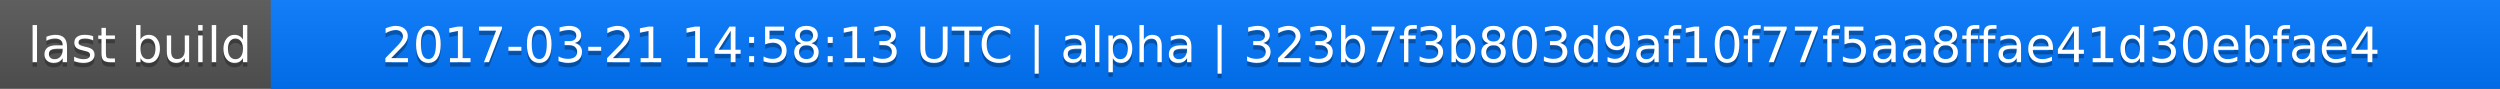
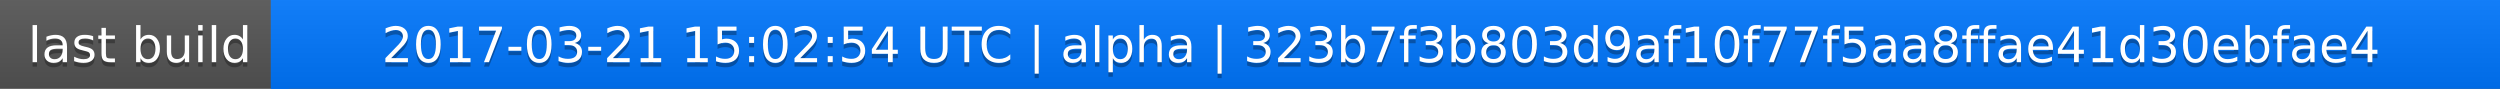
<svg xmlns="http://www.w3.org/2000/svg" width="563" height="20">
  <linearGradient id="a" x2="0" y2="100%">
    <stop offset="0" stop-color="#bbb" stop-opacity=".1" />
    <stop offset="1" stop-opacity=".1" />
  </linearGradient>
  <rect rx="0" width="563" height="20" fill="#555" />
  <rect rx="0" x="61" width="502" height="20" fill="#07f" />
  <path fill="#07f" d="M61 0h4v20h-4z" />
  <rect rx="0" width="563" height="20" fill="url(#a)" />
  <g fill="#fff" text-anchor="middle" font-family="DejaVu Sans,Verdana,Geneva,sans-serif" font-size="11">
    <text x="31.5" y="15" fill="#010101" fill-opacity=".3">last build</text>
    <text x="31.5" y="14">last build</text>
-     <text x="311" y="15" fill="#010101" fill-opacity=".3">2017-03-21 14:58:13 UTC | alpha | 323b7f3b803d9af10f77f5aa8ffae41d30ebfae4</text>
-     <text x="311" y="14">2017-03-21 14:58:13 UTC | alpha | 323b7f3b803d9af10f77f5aa8ffae41d30ebfae4</text>
+     <text x="311" y="15" fill="#010101" fill-opacity=".3">2017-03-21 15:02:54 UTC | alpha | 323b7f3b803d9af10f77f5aa8ffae41d30ebfae4</text>
+     <text x="311" y="14">2017-03-21 15:02:54 UTC | alpha | 323b7f3b803d9af10f77f5aa8ffae41d30ebfae4</text>
  </g>
</svg>
